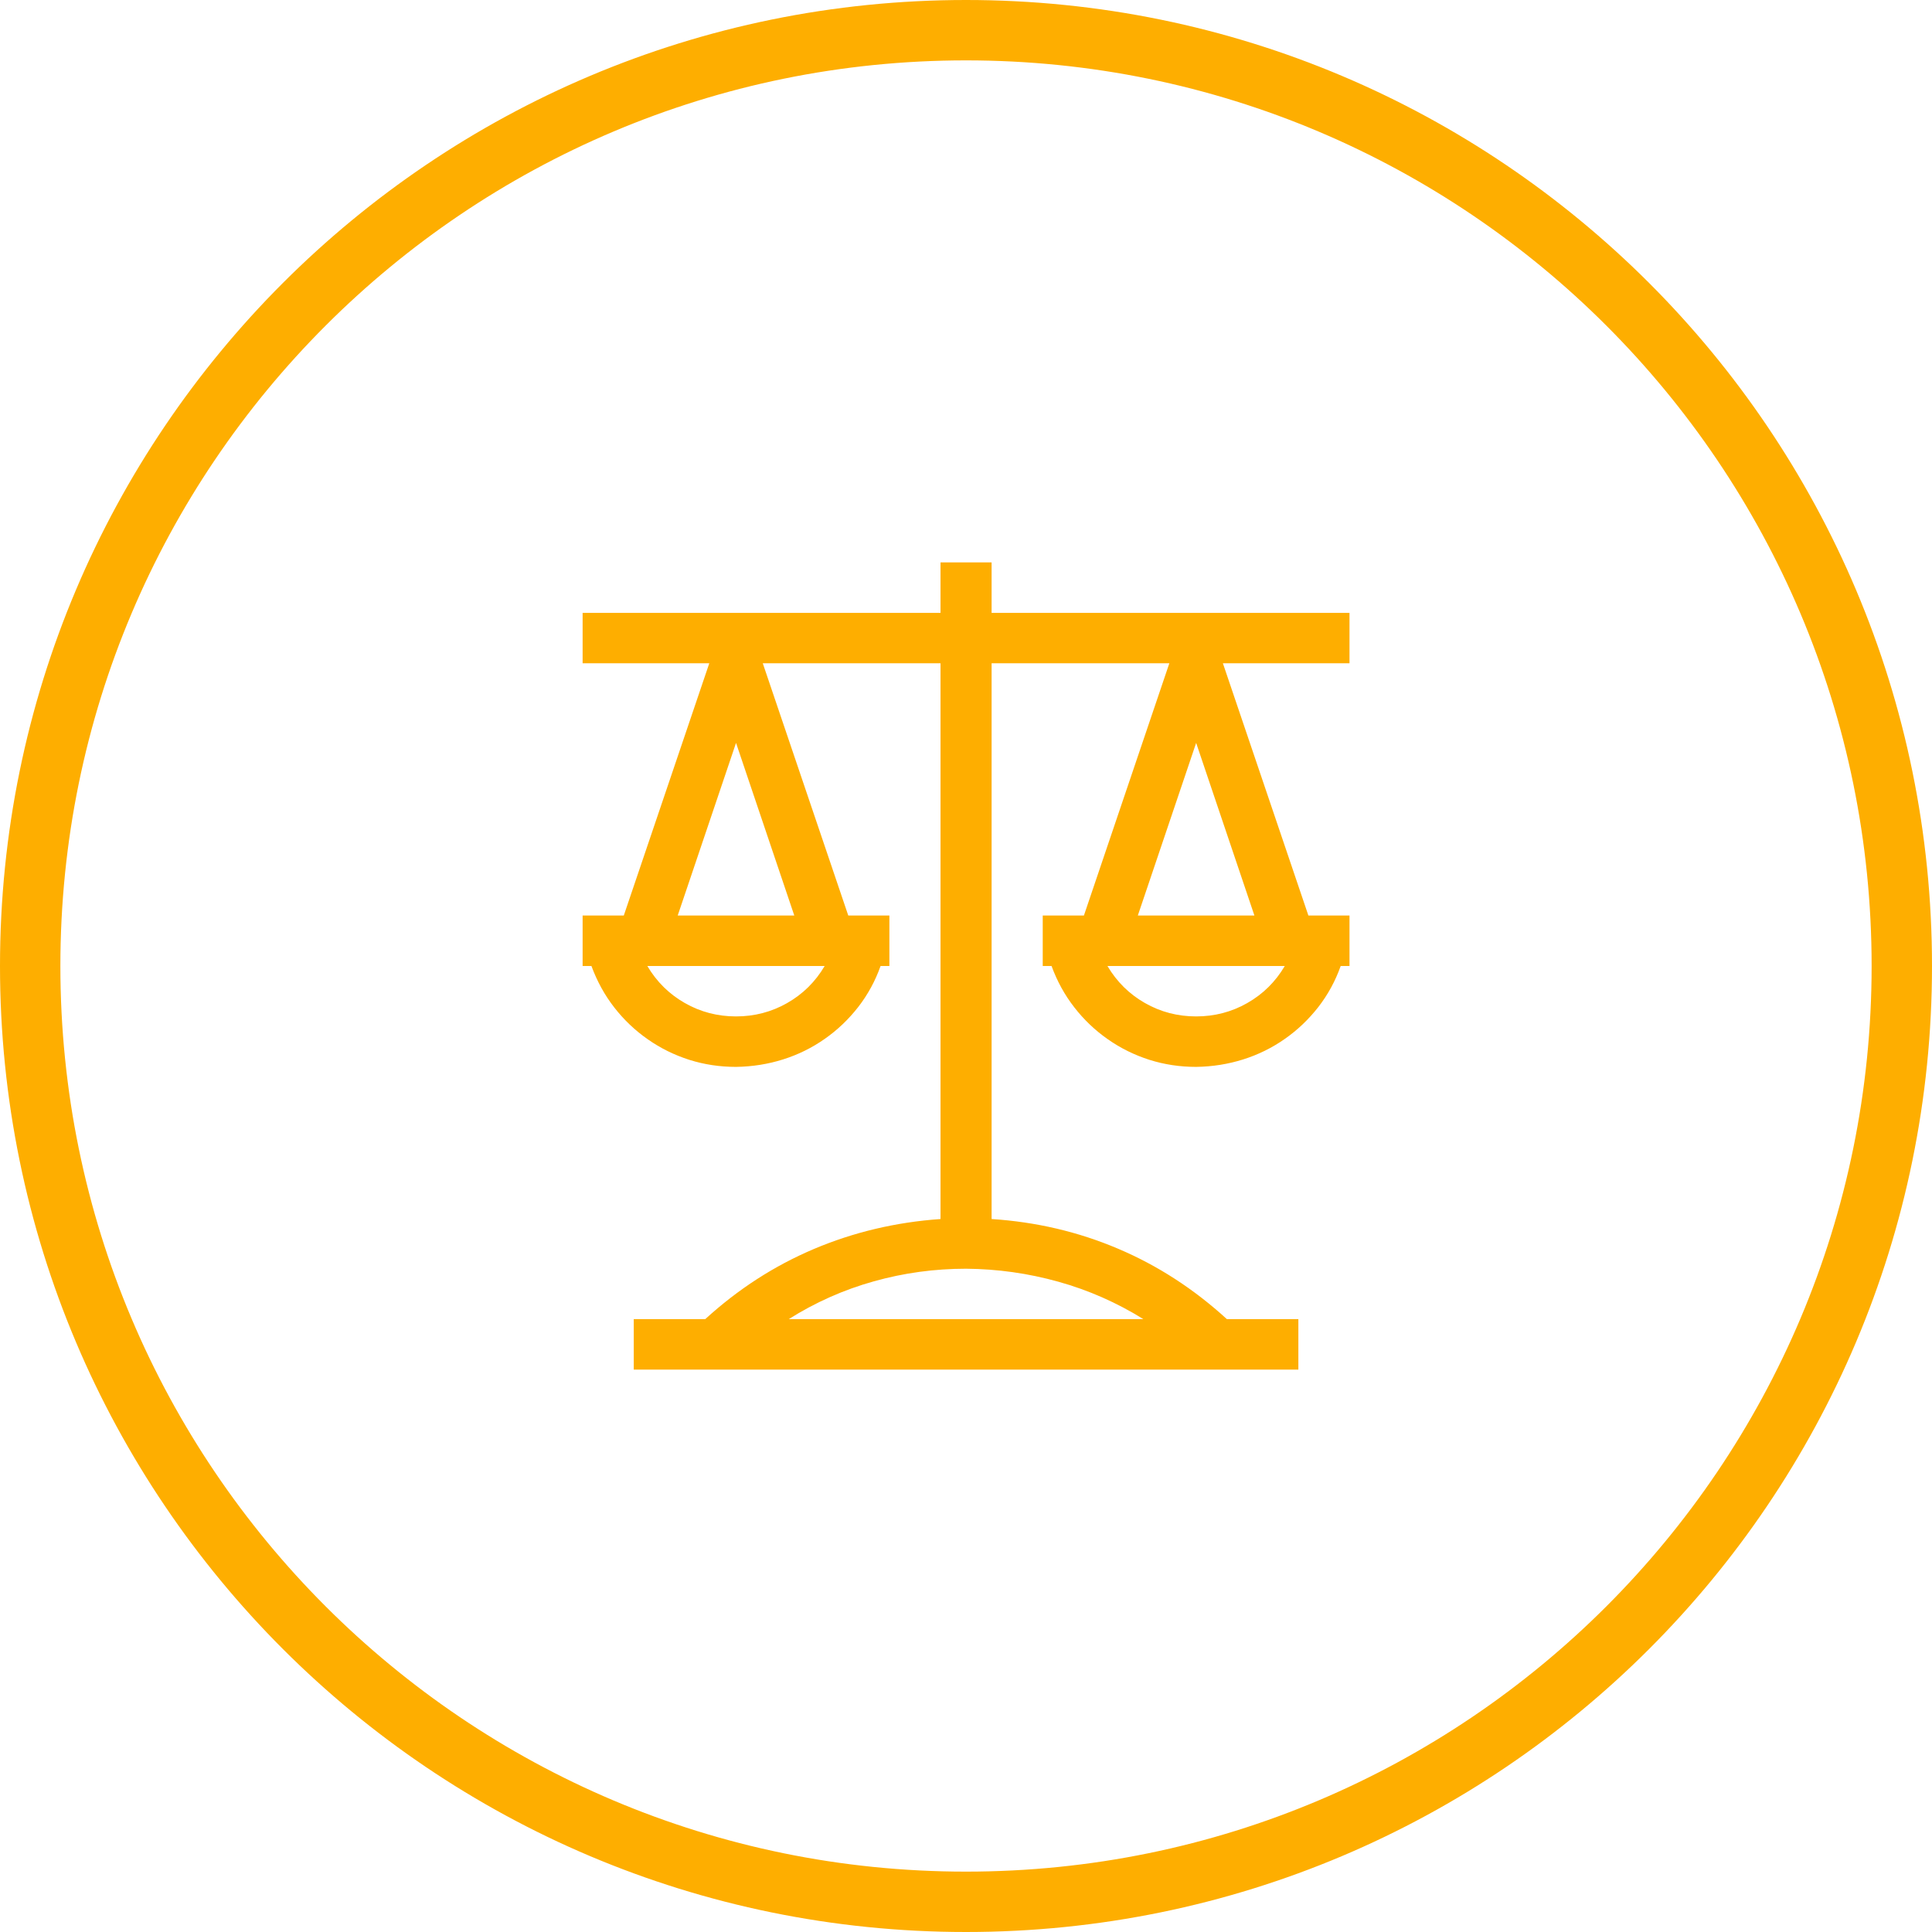
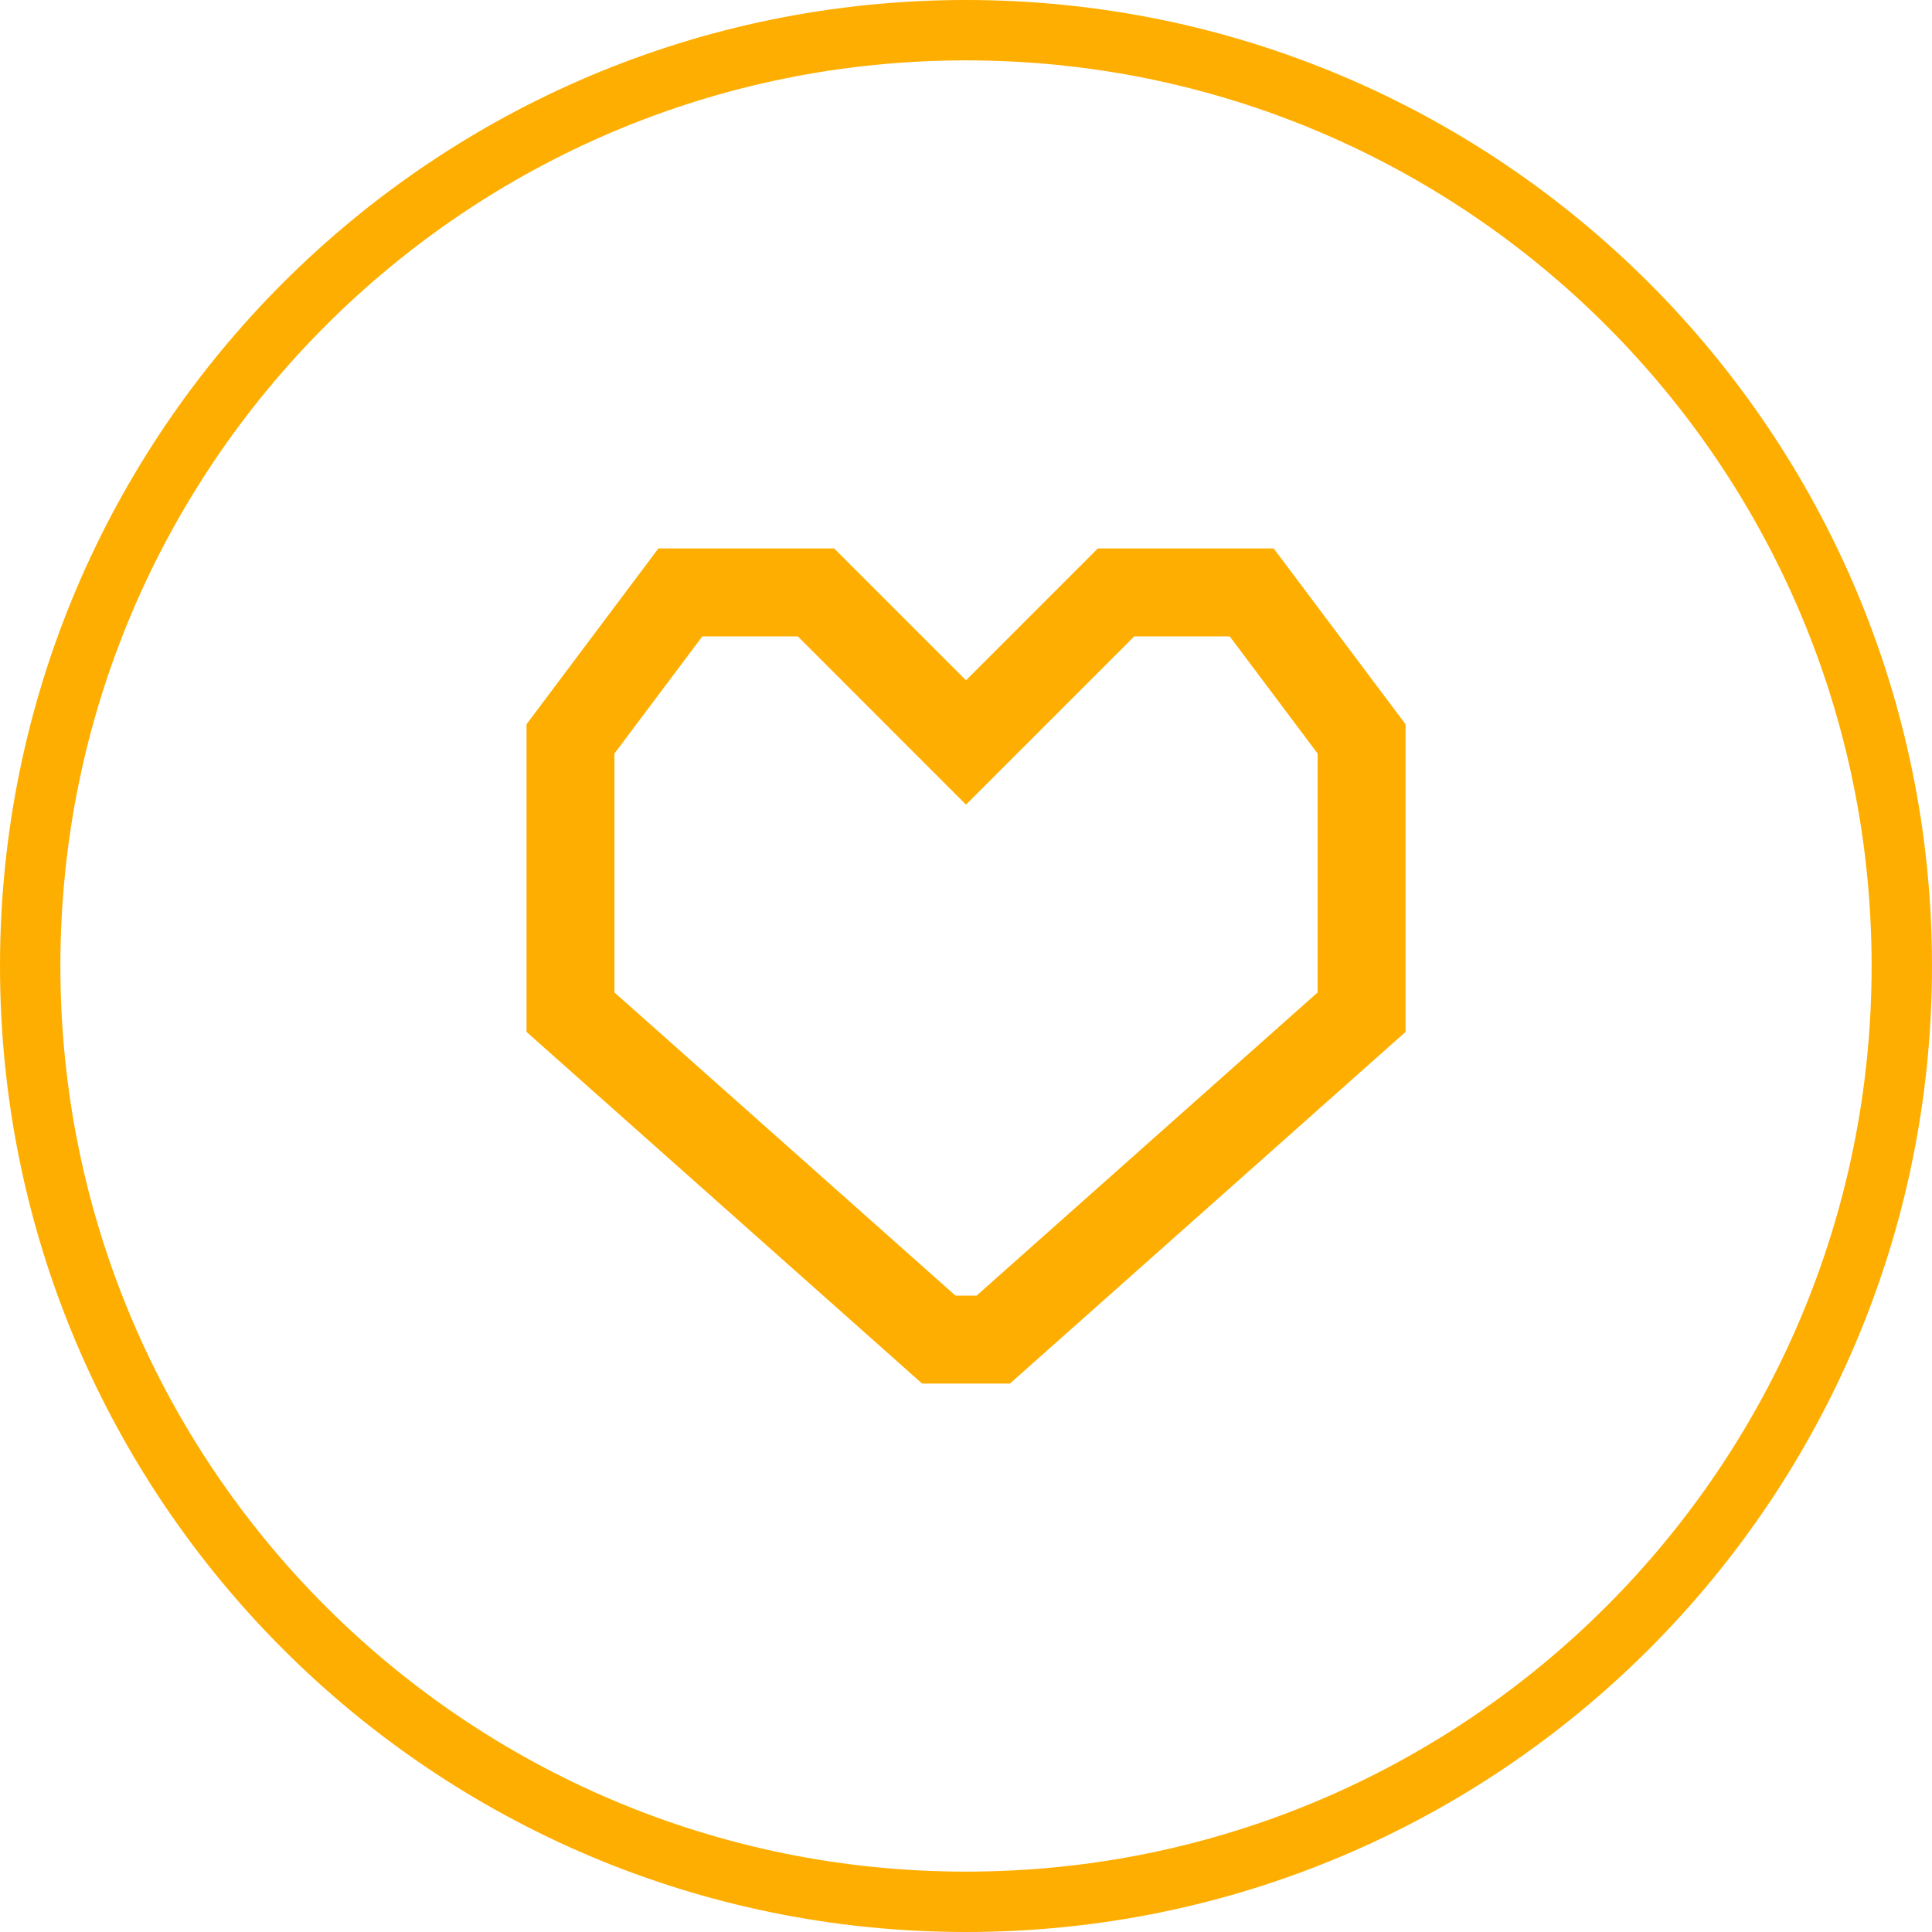
<svg xmlns="http://www.w3.org/2000/svg" width="32" height="32" viewBox="0 0 32 32" fill="none">
  <circle cx="16" cy="16" r="15.5" stroke="#FEAE00" />
-   <path d="M20.255 10.986L21.671 15.164H22.352V16H22.206C22.118 16.248 21.995 16.474 21.836 16.679C21.677 16.883 21.492 17.06 21.28 17.208C21.069 17.356 20.839 17.469 20.592 17.547C20.345 17.625 20.085 17.667 19.812 17.671C19.543 17.671 19.285 17.632 19.038 17.554C18.791 17.475 18.561 17.362 18.35 17.214C18.138 17.066 17.953 16.89 17.794 16.685C17.635 16.481 17.509 16.252 17.417 16H17.271V15.164H17.953L19.368 10.986H16.424V20.191C17.161 20.239 17.858 20.402 18.515 20.681C19.172 20.959 19.774 21.349 20.321 21.849H21.505V22.685H10.497V21.849H11.681C12.224 21.353 12.823 20.966 13.481 20.687C14.138 20.409 14.837 20.243 15.578 20.191V10.986H12.634L14.05 15.164H14.731V16H14.585C14.497 16.248 14.374 16.474 14.215 16.679C14.056 16.883 13.871 17.06 13.659 17.208C13.448 17.356 13.218 17.469 12.971 17.547C12.724 17.625 12.464 17.667 12.191 17.671C11.922 17.671 11.664 17.632 11.417 17.554C11.17 17.475 10.94 17.362 10.729 17.214C10.517 17.066 10.332 16.89 10.173 16.685C10.014 16.481 9.889 16.252 9.796 16H9.65V15.164H10.332L11.748 10.986H9.65V10.151H15.578V9.315H16.424V10.151H22.352V10.986H20.255ZM12.191 12.305L11.225 15.164H13.156L12.191 12.305ZM12.191 16.835C12.495 16.835 12.777 16.762 13.037 16.614C13.298 16.466 13.505 16.261 13.659 16H10.722C10.876 16.261 11.084 16.466 11.344 16.614C11.604 16.762 11.886 16.835 12.191 16.835ZM18.938 21.849C18.497 21.575 18.028 21.368 17.529 21.229C17.031 21.09 16.521 21.018 16.001 21.014C15.481 21.014 14.971 21.083 14.473 21.223C13.975 21.362 13.505 21.571 13.064 21.849H18.938ZM19.812 12.305L18.846 15.164H20.777L19.812 12.305ZM19.812 16.835C20.116 16.835 20.398 16.762 20.658 16.614C20.919 16.466 21.126 16.261 21.28 16H18.343C18.497 16.261 18.705 16.466 18.965 16.614C19.225 16.762 19.507 16.835 19.812 16.835Z" fill="#FEAE00" />
+   <path fill-rule="evenodd" clip-rule="evenodd" d="M13.816 9.084H10.905L8.721 11.996V17.092L15.273 22.916H16.728L23.28 17.092V11.996L21.096 9.084H18.184L16 11.268L13.816 9.084ZM18.787 10.54L16 13.327L13.214 10.54H11.633L10.177 12.481V16.438L15.826 21.46H16.175L21.824 16.438V12.481L20.368 10.54H18.787Z" fill="#FEAE00" />
</svg>
